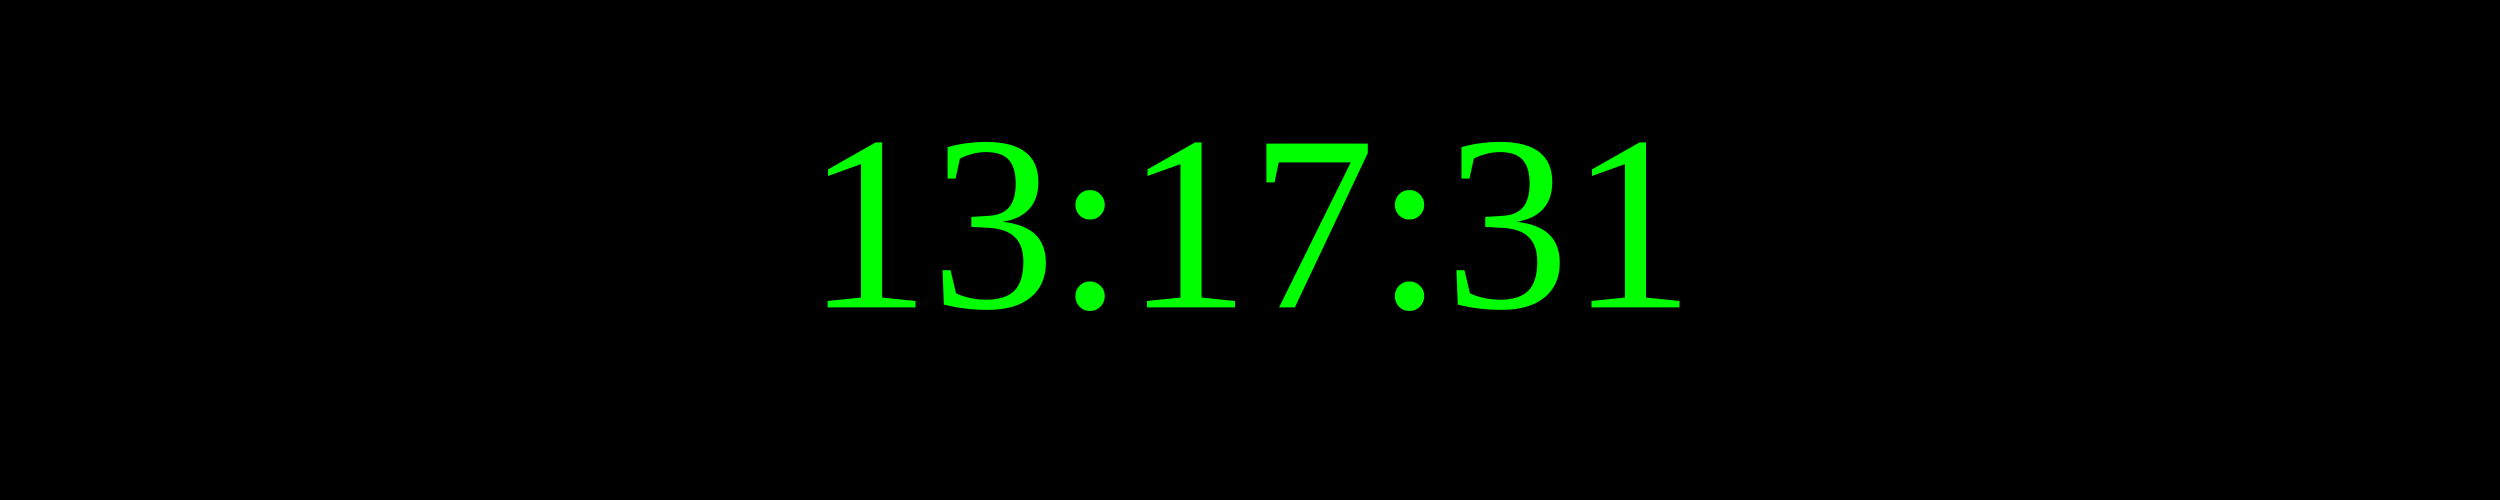
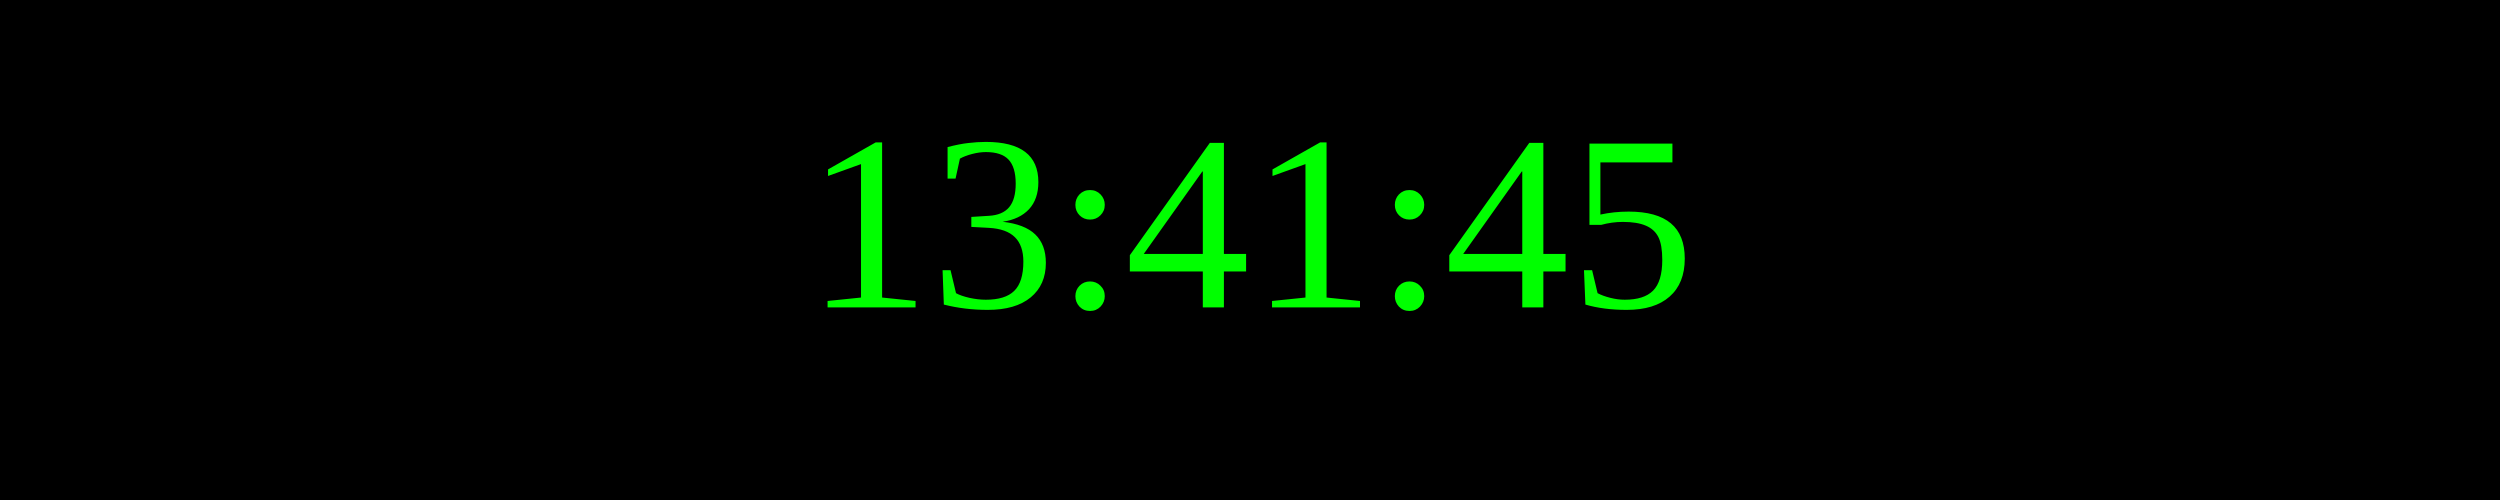
<svg xmlns="http://www.w3.org/2000/svg" width="250" height="50">
  <rect width="100%" height="100%" fill="black" />
  <text x="50%" y="50%" font-size="25" fill="lime" text-anchor="middle" dominant-baseline="middle">
- 13:17:31
+ 13:41:45
</text>
</svg>
